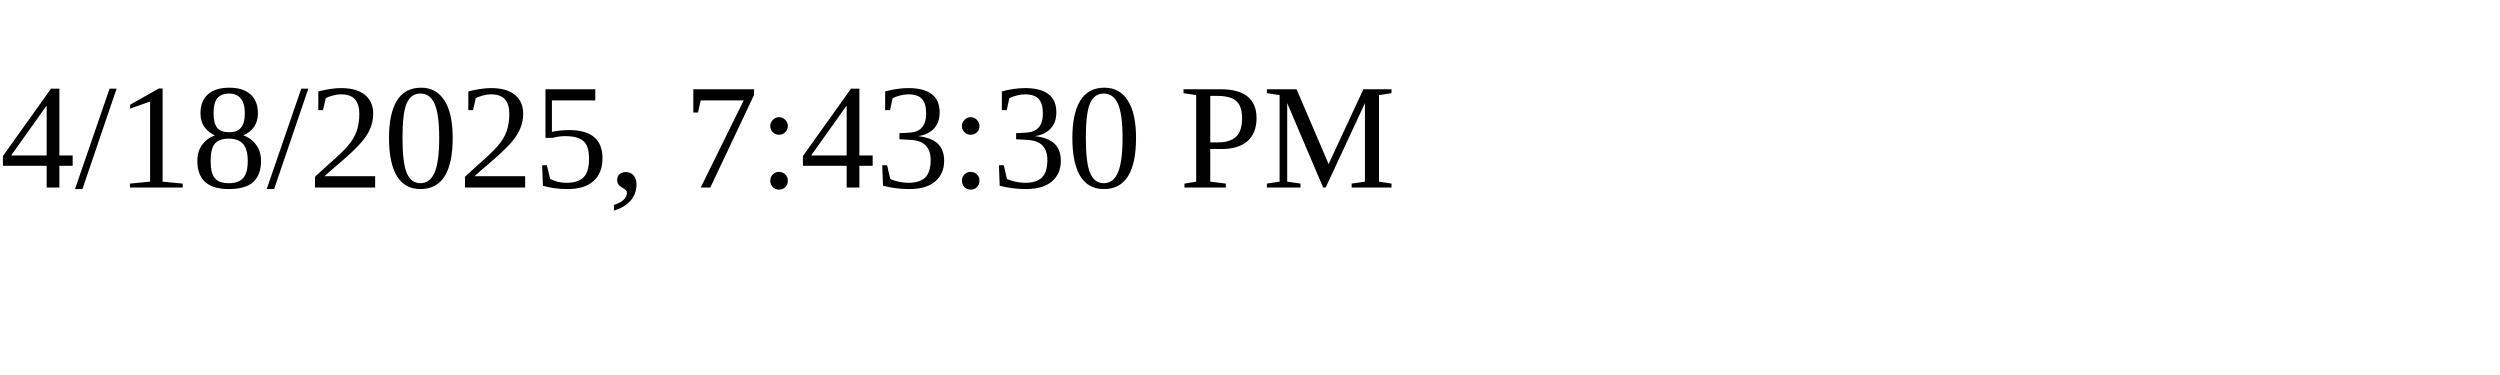
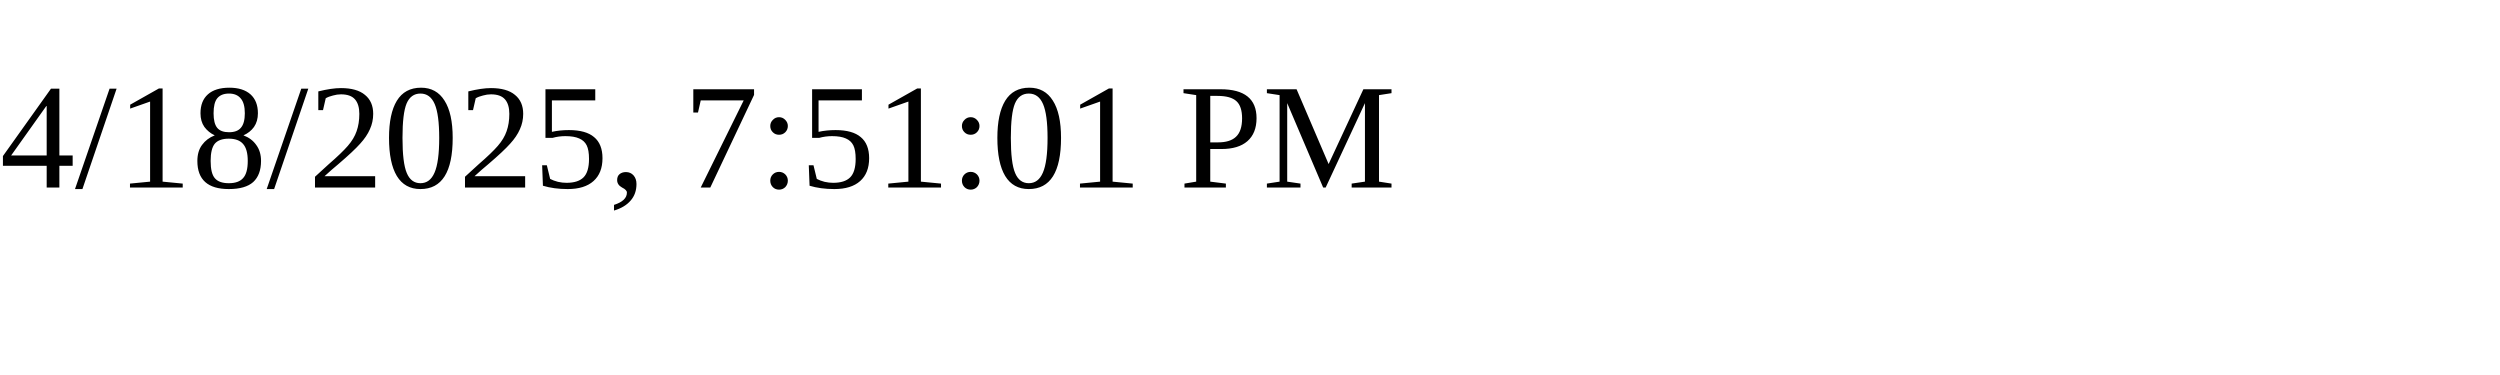
<svg xmlns="http://www.w3.org/2000/svg" height="30" width="200">
-   <text x="0" y="15">4/18/2025, 7:43:30 PM</text>
+   <text x="0" y="15">4/18/2025, 7:51:01 PM</text>
</svg>
